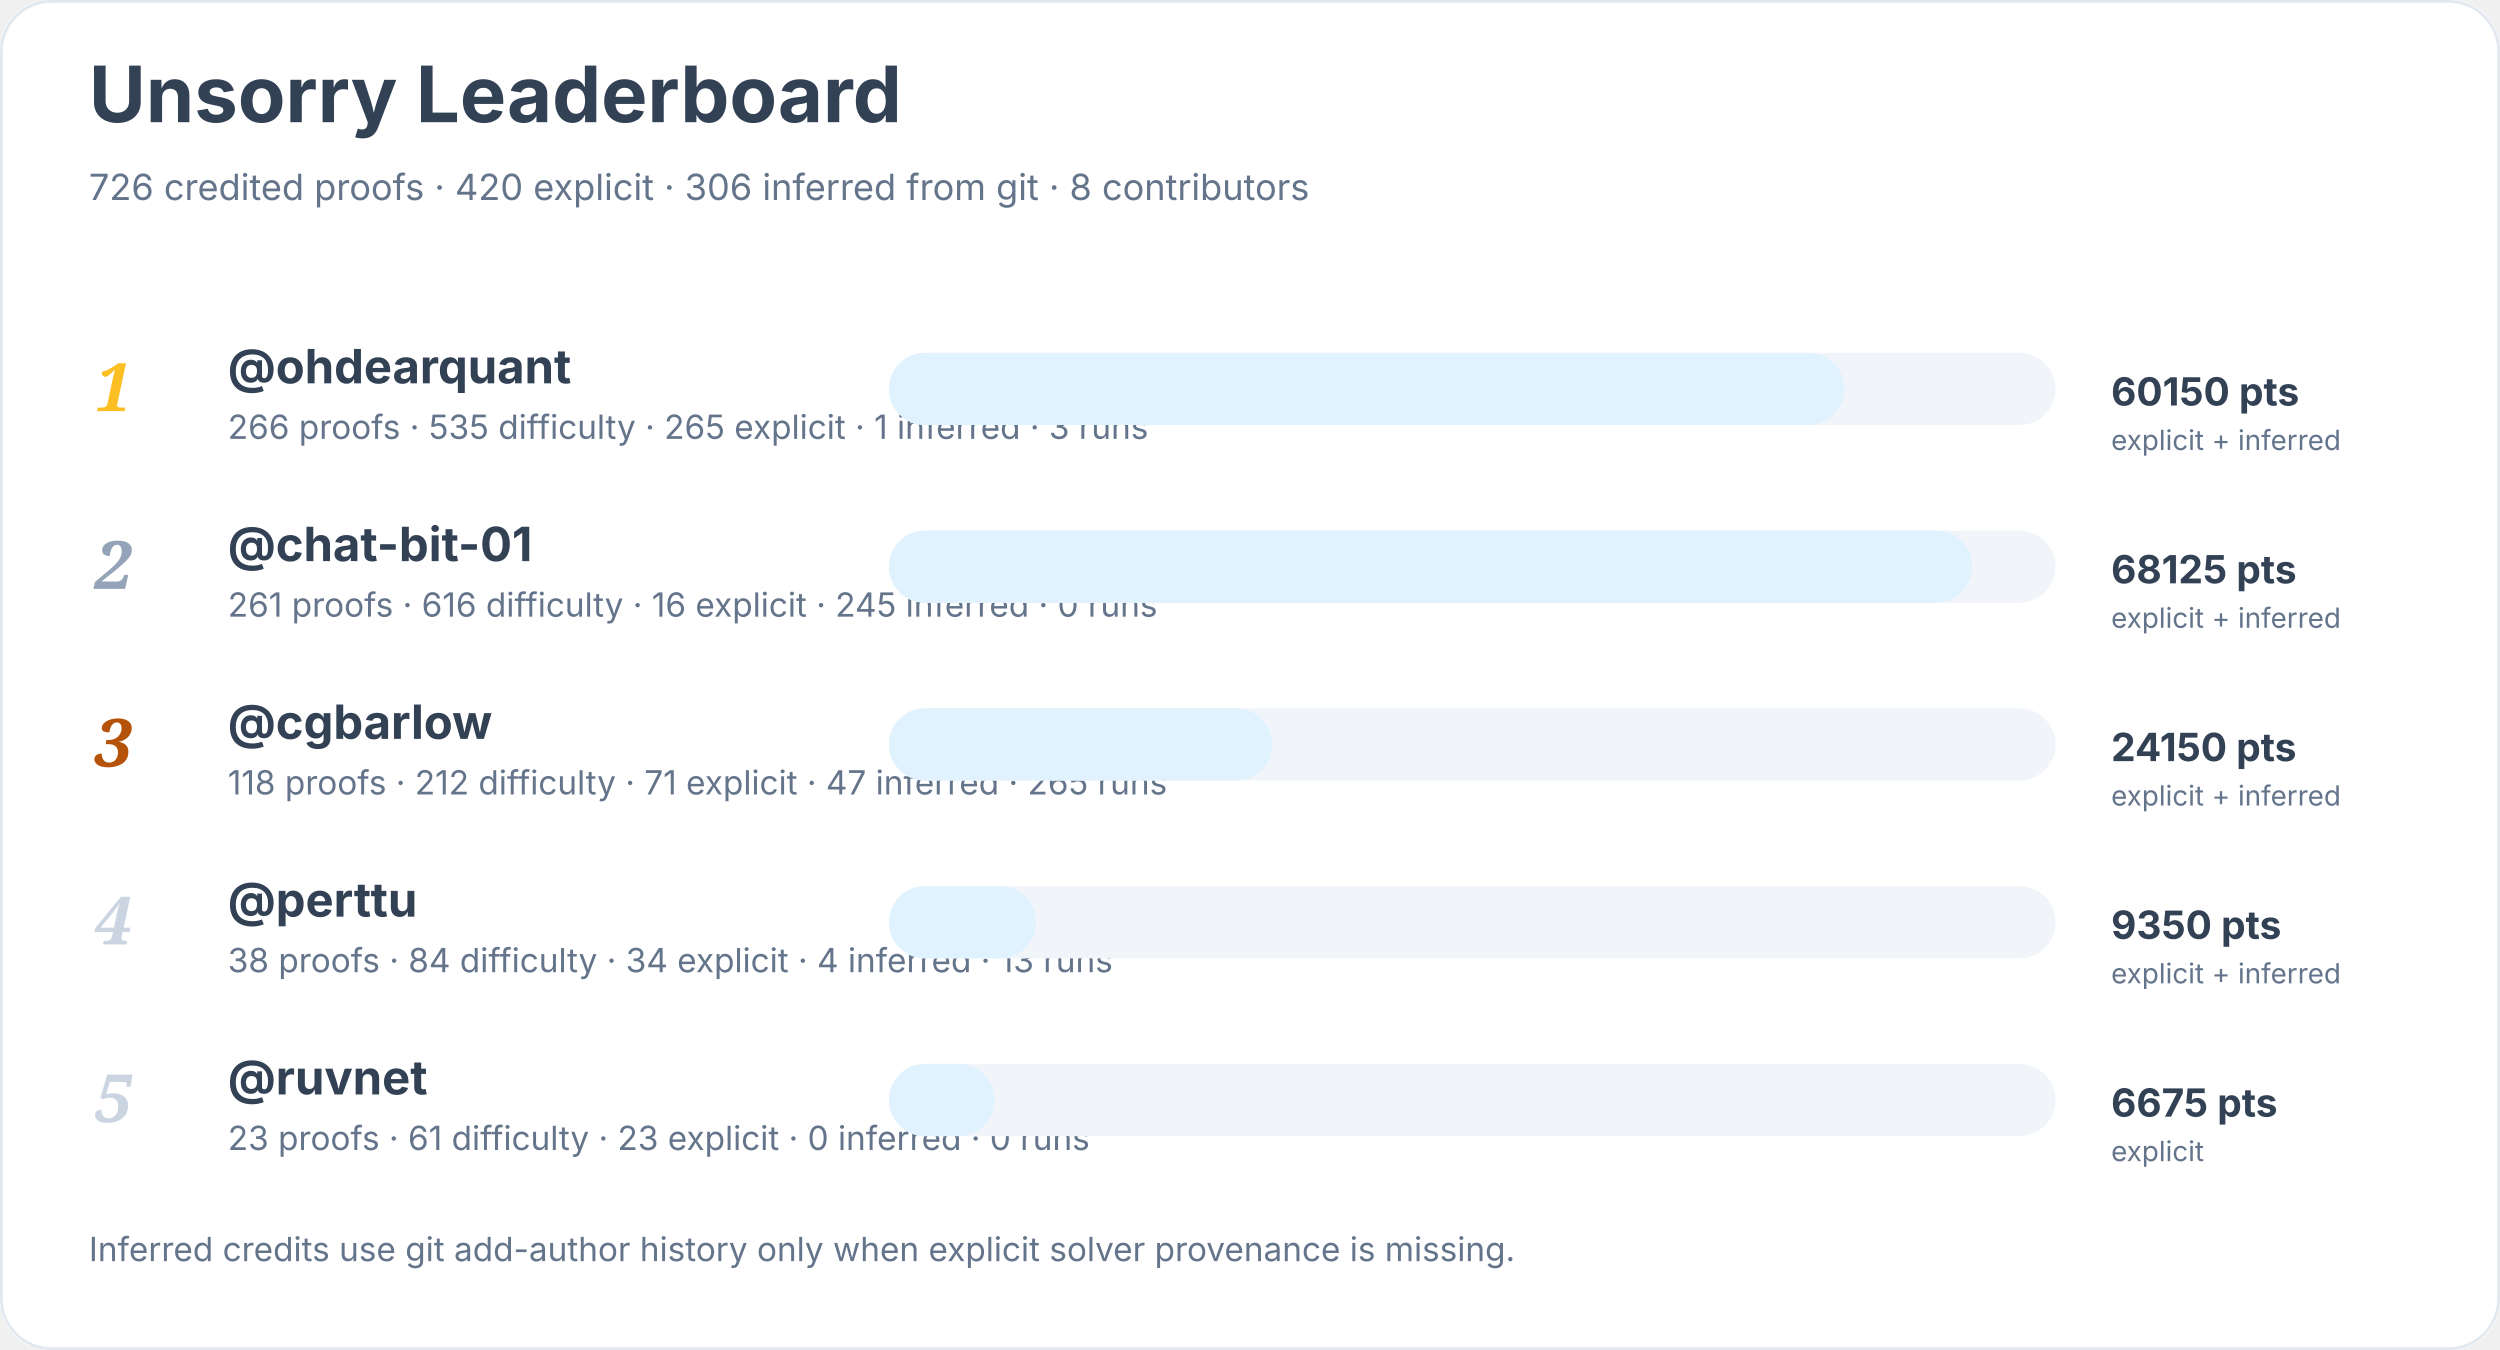
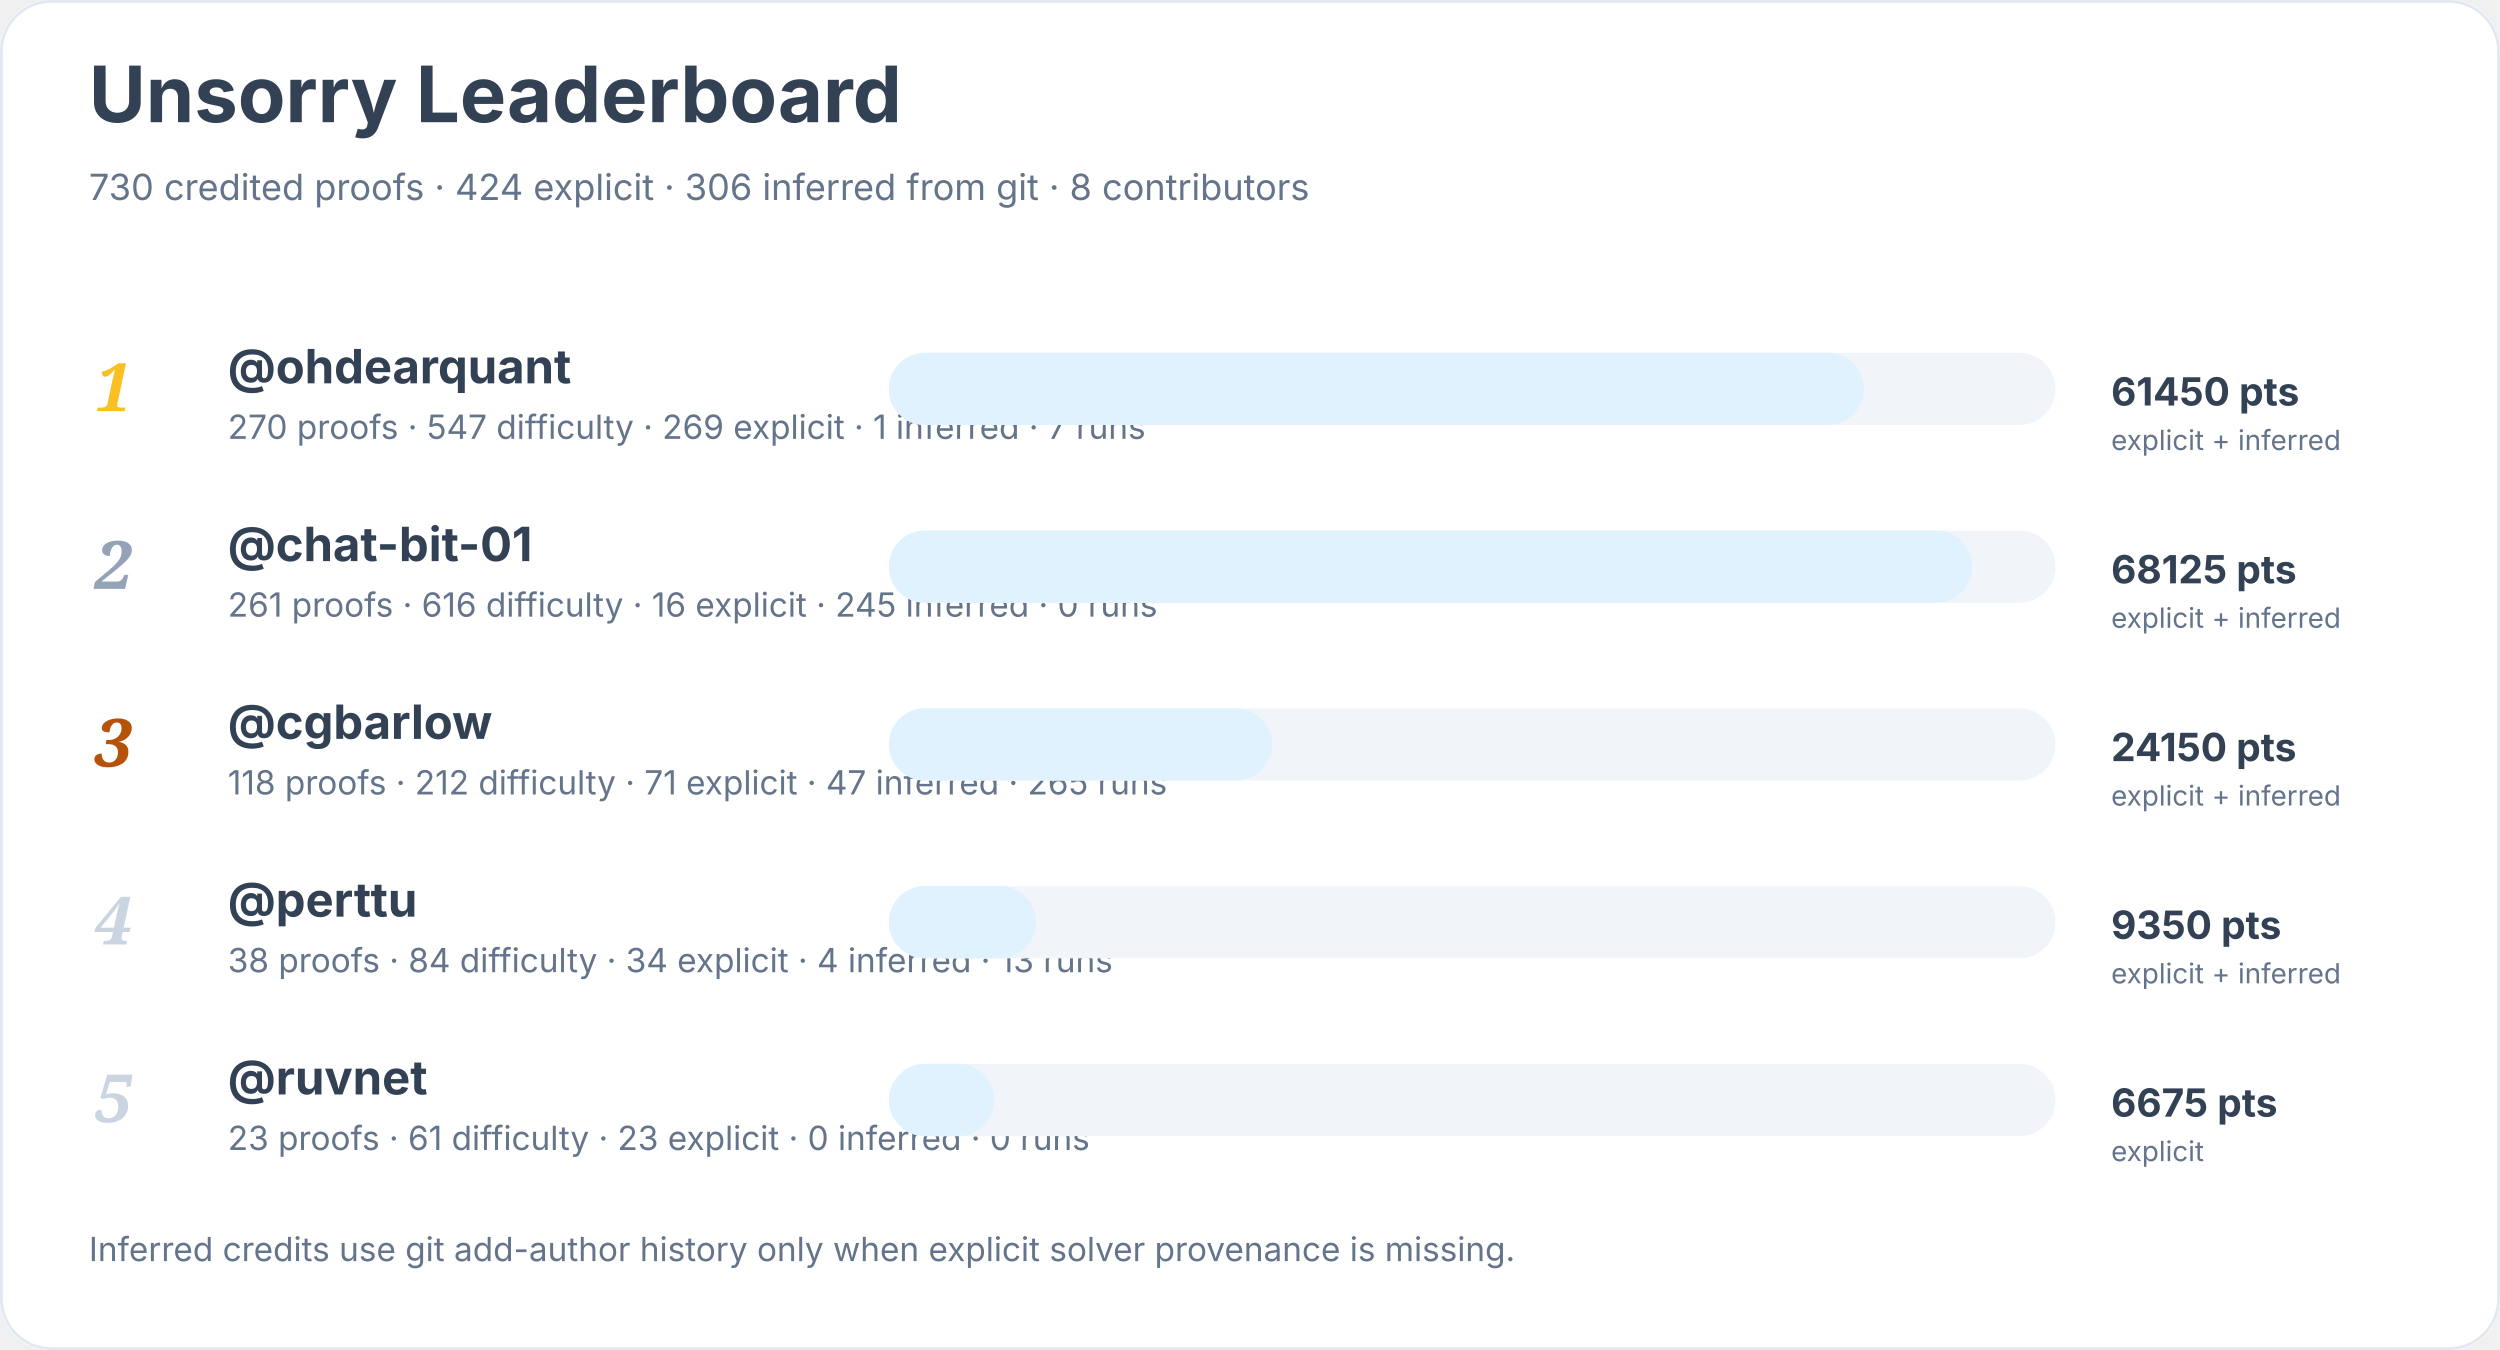
<svg xmlns="http://www.w3.org/2000/svg" width="900" height="486" viewBox="0 0 900 486" role="img" aria-labelledby="title desc">
  <rect width="900" height="100%" rx="18" fill="#ffffff" />
  <rect x="0.5" y="0.5" width="899" height="485" rx="18" fill="none" stroke="#e2e8f0" />
  <text x="32" y="44" font-family="Inter, system-ui, sans-serif" font-size="28" font-weight="700" fill="#334155">Unsorry Leaderboard</text>
-   <text x="32" y="72" font-family="Inter, system-ui, sans-serif" font-size="13" fill="#64748b">726 credited proofs · 420 explicit · 306 inferred from git · 8 contributors</text>
+   <text x="32" y="72" font-family="Inter, system-ui, sans-serif" font-size="13" fill="#64748b">730 credited proofs · 424 explicit · 306 inferred from git · 8 contributors</text>
  <text x="34" y="148" font-family="Georgia, serif" font-size="24" font-style="italic" font-weight="700" fill="#fbbf24">1</text>
  <a href="https://github.com/ohdearquant">
    <text x="82" y="138" font-family="Inter, system-ui, sans-serif" font-size="17" font-weight="650" fill="#334155">@ohdearquant</text>
  </a>
-   <text x="82" y="158" font-family="Inter, system-ui, sans-serif" font-size="12" fill="#64748b">266 proofs · 535 difficulty · 265 explicit · 1 inferred · 3 runs</text>
+   <text x="82" y="158" font-family="Inter, system-ui, sans-serif" font-size="12" fill="#64748b">270 proofs · 547 difficulty · 269 explicit · 1 inferred · 7 runs</text>
  <rect x="320" y="127" width="420" height="26" rx="13" fill="#f1f5f9" />
-   <rect x="320" y="127" width="344" height="26" rx="13" fill="#e0f2fe" />
-   <text x="760" y="146" font-family="Inter, system-ui, sans-serif" font-size="14" font-weight="700" fill="#334155">60150 pts</text>
+   <rect x="320" y="127" width="351" height="26" rx="13" fill="#e0f2fe" />
+   <text x="760" y="146" font-family="Inter, system-ui, sans-serif" font-size="14" font-weight="700" fill="#334155">61450 pts</text>
  <text x="760" y="162" font-family="Inter, system-ui, sans-serif" font-size="10" fill="#64748b">explicit + inferred</text>
  <text x="34" y="212" font-family="Georgia, serif" font-size="24" font-style="italic" font-weight="700" fill="#94a3b8">2</text>
  <a href="https://github.com/chat-bit-01">
    <text x="82" y="202" font-family="Inter, system-ui, sans-serif" font-size="17" font-weight="650" fill="#334155">@chat-bit-01</text>
  </a>
  <text x="82" y="222" font-family="Inter, system-ui, sans-serif" font-size="12" fill="#64748b">261 proofs · 616 difficulty · 16 explicit · 245 inferred · 0 runs</text>
  <rect x="320" y="191" width="420" height="26" rx="13" fill="#f1f5f9" />
  <rect x="320" y="191" width="390" height="26" rx="13" fill="#e0f2fe" />
  <text x="760" y="210" font-family="Inter, system-ui, sans-serif" font-size="14" font-weight="700" fill="#334155">68125 pts</text>
  <text x="760" y="226" font-family="Inter, system-ui, sans-serif" font-size="10" fill="#64748b">explicit + inferred</text>
  <text x="34" y="276" font-family="Georgia, serif" font-size="24" font-style="italic" font-weight="700" fill="#b45309">3</text>
  <a href="https://github.com/cgbarlow">
    <text x="82" y="266" font-family="Inter, system-ui, sans-serif" font-size="17" font-weight="650" fill="#334155">@cgbarlow</text>
  </a>
  <text x="82" y="286" font-family="Inter, system-ui, sans-serif" font-size="12" fill="#64748b">118 proofs · 212 difficulty · 71 explicit · 47 inferred · 265 runs</text>
  <rect x="320" y="255" width="420" height="26" rx="13" fill="#f1f5f9" />
  <rect x="320" y="255" width="138" height="26" rx="13" fill="#e0f2fe" />
  <text x="760" y="274" font-family="Inter, system-ui, sans-serif" font-size="14" font-weight="700" fill="#334155">24150 pts</text>
  <text x="760" y="290" font-family="Inter, system-ui, sans-serif" font-size="10" fill="#64748b">explicit + inferred</text>
  <text x="34" y="340" font-family="Georgia, serif" font-size="24" font-style="italic" font-weight="700" fill="#cbd5e1">4</text>
  <a href="https://github.com/perttu">
    <text x="82" y="330" font-family="Inter, system-ui, sans-serif" font-size="17" font-weight="650" fill="#334155">@perttu</text>
  </a>
  <text x="82" y="350" font-family="Inter, system-ui, sans-serif" font-size="12" fill="#64748b">38 proofs · 84 difficulty · 34 explicit · 4 inferred · 13 runs</text>
  <rect x="320" y="319" width="420" height="26" rx="13" fill="#f1f5f9" />
  <rect x="320" y="319" width="53" height="26" rx="13" fill="#e0f2fe" />
  <text x="760" y="338" font-family="Inter, system-ui, sans-serif" font-size="14" font-weight="700" fill="#334155">9350 pts</text>
  <text x="760" y="354" font-family="Inter, system-ui, sans-serif" font-size="10" fill="#64748b">explicit + inferred</text>
  <text x="34" y="404" font-family="Georgia, serif" font-size="24" font-style="italic" font-weight="700" fill="#cbd5e1">5</text>
  <a href="https://github.com/ruvnet">
    <text x="82" y="394" font-family="Inter, system-ui, sans-serif" font-size="17" font-weight="650" fill="#334155">@ruvnet</text>
  </a>
  <text x="82" y="414" font-family="Inter, system-ui, sans-serif" font-size="12" fill="#64748b">23 proofs · 61 difficulty · 23 explicit · 0 inferred · 0 runs</text>
  <rect x="320" y="383" width="420" height="26" rx="13" fill="#f1f5f9" />
  <rect x="320" y="383" width="38" height="26" rx="13" fill="#e0f2fe" />
  <text x="760" y="402" font-family="Inter, system-ui, sans-serif" font-size="14" font-weight="700" fill="#334155">6675 pts</text>
  <text x="760" y="418" font-family="Inter, system-ui, sans-serif" font-size="10" fill="#64748b">explicit</text>
  <text x="32" y="454" font-family="Inter, system-ui, sans-serif" font-size="12" fill="#64748b">Inferred credits use git add-author history only when explicit solver provenance is missing.</text>
</svg>
